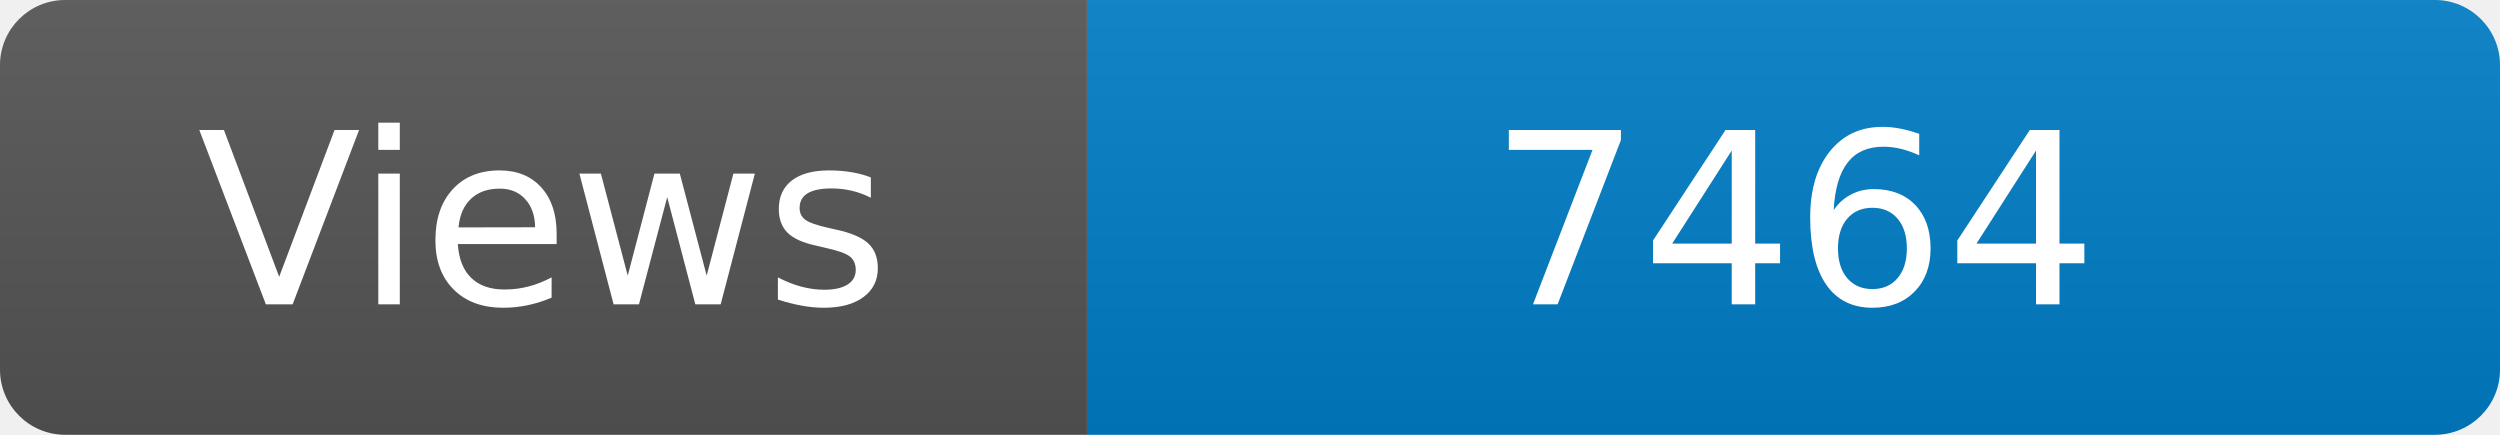
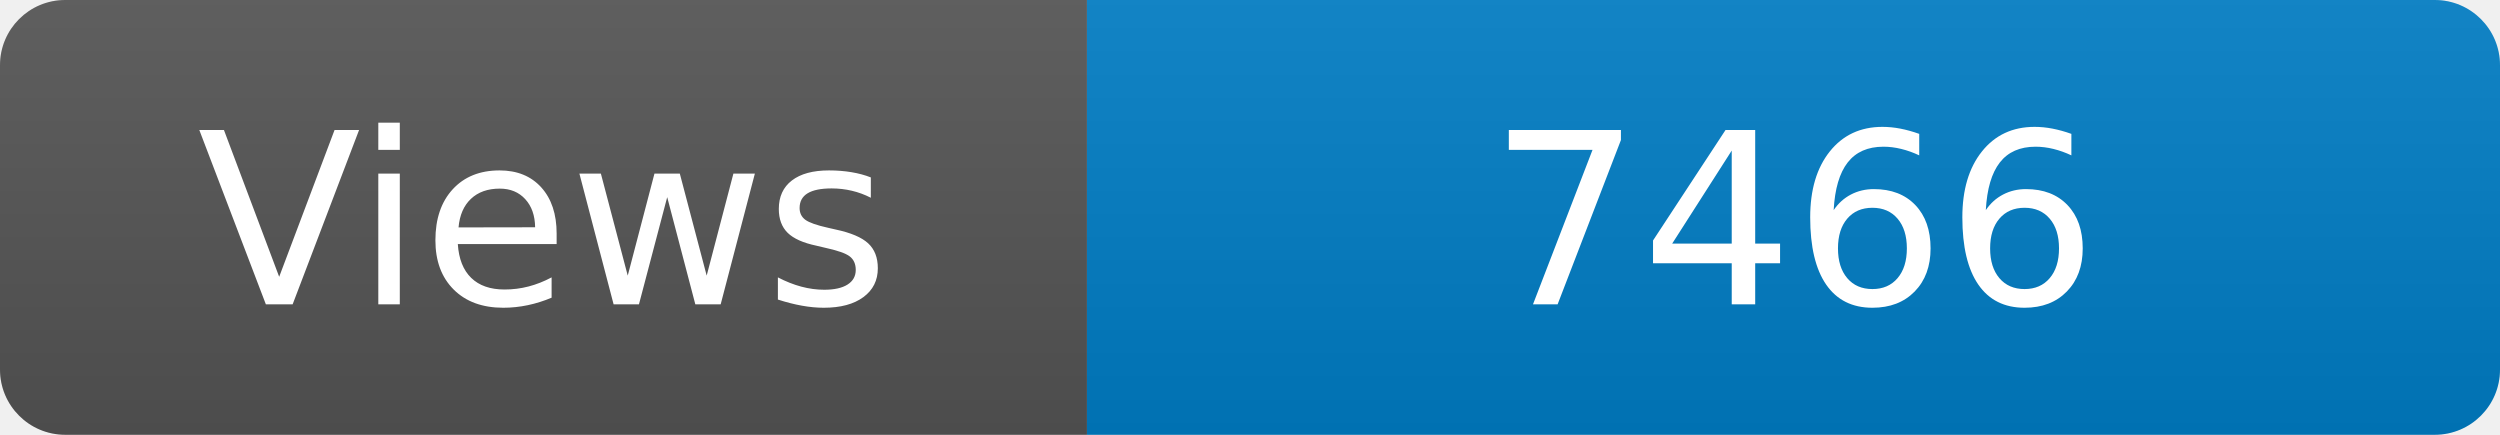
<svg xmlns="http://www.w3.org/2000/svg" width="115" height="20" role="img" aria-label="Maintained?: yes">
  <linearGradient id="s" x2="0" y2="100%">
    <stop offset="0" stop-color="#bbb" stop-opacity=".1" />
    <stop offset="1" stop-opacity=".1" />
  </linearGradient>
  <clipPath id="r">
    <rect width="115" height="20" rx="3" fill="#fff" />
  </clipPath>
  <g clip-path="url(#r)">
    <rect width="50" height="20" fill="#555" />
    <rect x="50" width="160" height="20" fill="#007ec6" />
    <rect width="115" height="20" fill="url(#s)" />
  </g>
  <g fill="#fff" text-anchor="middle" font-family="Verdana,Geneva,DejaVu Sans,sans-serif" font-size="110">
    <text x="250" y="140" transform="scale(.1)" fill="#fff">Views</text>
-     <text x="825" y="140" transform="scale(.1)" fill="#fff">7464</text>
+     <text x="825" y="140" transform="scale(.1)" fill="#fff">7466</text>
  </g>
</svg>
